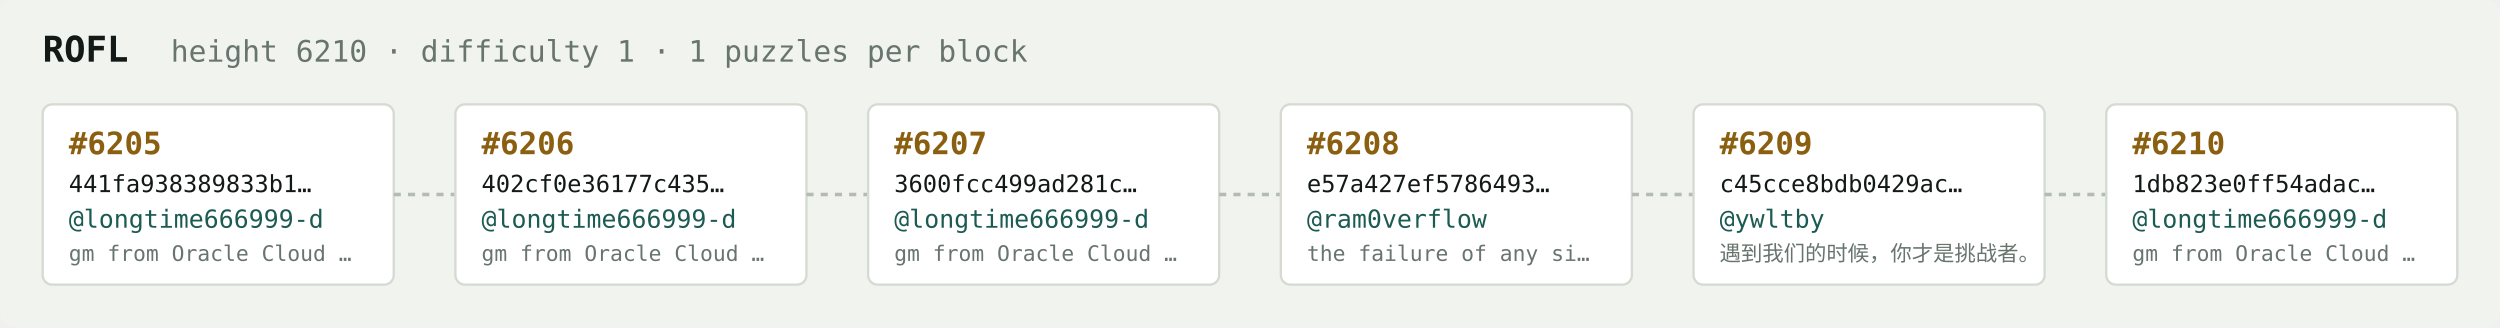
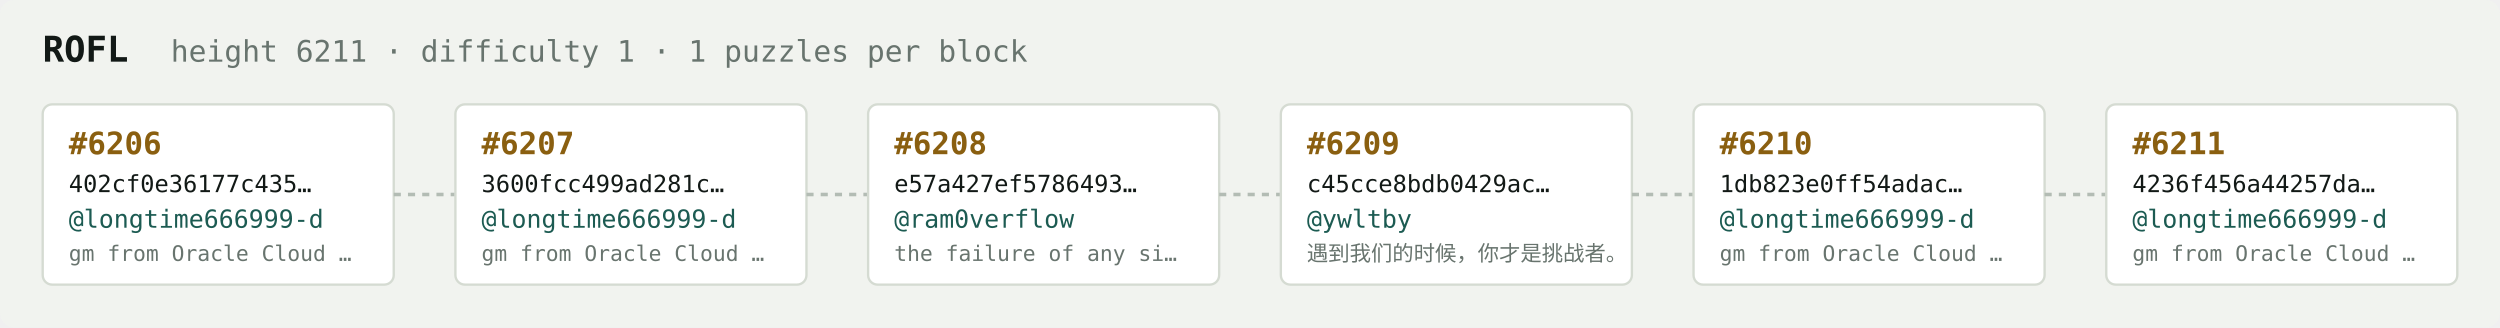
<svg xmlns="http://www.w3.org/2000/svg" width="1054" height="138" viewBox="0 0 1054 138" font-family="ui-monospace,SFMono-Regular,Menlo,monospace">
  <rect fill="#f1f3ef" width="1054" height="138" rx="6" />
  <text x="18" y="26" fill="#121916" font-size="15" font-weight="700">ROFL</text>
-   <text x="72" y="26" fill="#68746e" font-size="12.5">height 6210 · difficulty 1 · 1 puzzles per block</text>
+   <text x="72" y="26" fill="#68746e" font-size="12.5">height 6211 · difficulty 1 · 1 puzzles per block</text>
  <rect x="18" y="44" width="148" height="76" rx="4" fill="#ffffff" stroke="#d5dbd2" stroke-width="1" />
-   <text x="29" y="65" fill="#8a5f10" font-size="13" font-weight="700">#6205</text>
-   <text x="29" y="81" fill="#121916" font-size="10">441fa938389833b1…</text>
+   <text x="29" y="65" fill="#8a5f10" font-size="13" font-weight="700">#6206</text>
+   <text x="29" y="81" fill="#121916" font-size="10">402cf0e36177c435…</text>
  <text x="29" y="96" fill="#1c5b52" font-size="10.5">@longtime666999-d</text>
  <text x="29" y="110" fill="#68746e" font-size="9">gm from Oracle Cloud …</text>
  <line x1="166" y1="82.0" x2="192" y2="82.0" stroke="#b3bcb4" stroke-width="1.5" stroke-dasharray="3 3" />
  <rect x="192" y="44" width="148" height="76" rx="4" fill="#ffffff" stroke="#d5dbd2" stroke-width="1" />
-   <text x="203" y="65" fill="#8a5f10" font-size="13" font-weight="700">#6206</text>
-   <text x="203" y="81" fill="#121916" font-size="10">402cf0e36177c435…</text>
+   <text x="203" y="65" fill="#8a5f10" font-size="13" font-weight="700">#6207</text>
+   <text x="203" y="81" fill="#121916" font-size="10">3600fcc499ad281c…</text>
  <text x="203" y="96" fill="#1c5b52" font-size="10.5">@longtime666999-d</text>
  <text x="203" y="110" fill="#68746e" font-size="9">gm from Oracle Cloud …</text>
  <line x1="340" y1="82.0" x2="366" y2="82.0" stroke="#b3bcb4" stroke-width="1.5" stroke-dasharray="3 3" />
  <rect x="366" y="44" width="148" height="76" rx="4" fill="#ffffff" stroke="#d5dbd2" stroke-width="1" />
-   <text x="377" y="65" fill="#8a5f10" font-size="13" font-weight="700">#6207</text>
-   <text x="377" y="81" fill="#121916" font-size="10">3600fcc499ad281c…</text>
-   <text x="377" y="96" fill="#1c5b52" font-size="10.5">@longtime666999-d</text>
-   <text x="377" y="110" fill="#68746e" font-size="9">gm from Oracle Cloud …</text>
+   <text x="377" y="65" fill="#8a5f10" font-size="13" font-weight="700">#6208</text>
+   <text x="377" y="81" fill="#121916" font-size="10">e57a427ef5786493…</text>
+   <text x="377" y="96" fill="#1c5b52" font-size="10.5">@ram0verflow</text>
+   <text x="377" y="110" fill="#68746e" font-size="9">the failure of any si…</text>
  <line x1="514" y1="82.0" x2="540" y2="82.0" stroke="#b3bcb4" stroke-width="1.5" stroke-dasharray="3 3" />
  <rect x="540" y="44" width="148" height="76" rx="4" fill="#ffffff" stroke="#d5dbd2" stroke-width="1" />
-   <text x="551" y="65" fill="#8a5f10" font-size="13" font-weight="700">#6208</text>
-   <text x="551" y="81" fill="#121916" font-size="10">e57a427ef5786493…</text>
-   <text x="551" y="96" fill="#1c5b52" font-size="10.5">@ram0verflow</text>
-   <text x="551" y="110" fill="#68746e" font-size="9">the failure of any si…</text>
+   <text x="551" y="65" fill="#8a5f10" font-size="13" font-weight="700">#6209</text>
+   <text x="551" y="81" fill="#121916" font-size="10">c45cce8bdb0429ac…</text>
+   <text x="551" y="96" fill="#1c5b52" font-size="10.5">@ywltby</text>
+   <text x="551" y="110" fill="#68746e" font-size="9">遇到我们的时候，你才是挑战者。</text>
  <line x1="688" y1="82.0" x2="714" y2="82.0" stroke="#b3bcb4" stroke-width="1.5" stroke-dasharray="3 3" />
  <rect x="714" y="44" width="148" height="76" rx="4" fill="#ffffff" stroke="#d5dbd2" stroke-width="1" />
-   <text x="725" y="65" fill="#8a5f10" font-size="13" font-weight="700">#6209</text>
-   <text x="725" y="81" fill="#121916" font-size="10">c45cce8bdb0429ac…</text>
-   <text x="725" y="96" fill="#1c5b52" font-size="10.5">@ywltby</text>
-   <text x="725" y="110" fill="#68746e" font-size="9">遇到我们的时候，你才是挑战者。</text>
+   <text x="725" y="65" fill="#8a5f10" font-size="13" font-weight="700">#6210</text>
+   <text x="725" y="81" fill="#121916" font-size="10">1db823e0ff54adac…</text>
+   <text x="725" y="96" fill="#1c5b52" font-size="10.5">@longtime666999-d</text>
+   <text x="725" y="110" fill="#68746e" font-size="9">gm from Oracle Cloud …</text>
  <line x1="862" y1="82.0" x2="888" y2="82.0" stroke="#b3bcb4" stroke-width="1.5" stroke-dasharray="3 3" />
  <rect x="888" y="44" width="148" height="76" rx="4" fill="#ffffff" stroke="#d5dbd2" stroke-width="1" />
-   <text x="899" y="65" fill="#8a5f10" font-size="13" font-weight="700">#6210</text>
-   <text x="899" y="81" fill="#121916" font-size="10">1db823e0ff54adac…</text>
+   <text x="899" y="65" fill="#8a5f10" font-size="13" font-weight="700">#6211</text>
+   <text x="899" y="81" fill="#121916" font-size="10">4236f456a44257da…</text>
  <text x="899" y="96" fill="#1c5b52" font-size="10.5">@longtime666999-d</text>
  <text x="899" y="110" fill="#68746e" font-size="9">gm from Oracle Cloud …</text>
</svg>
